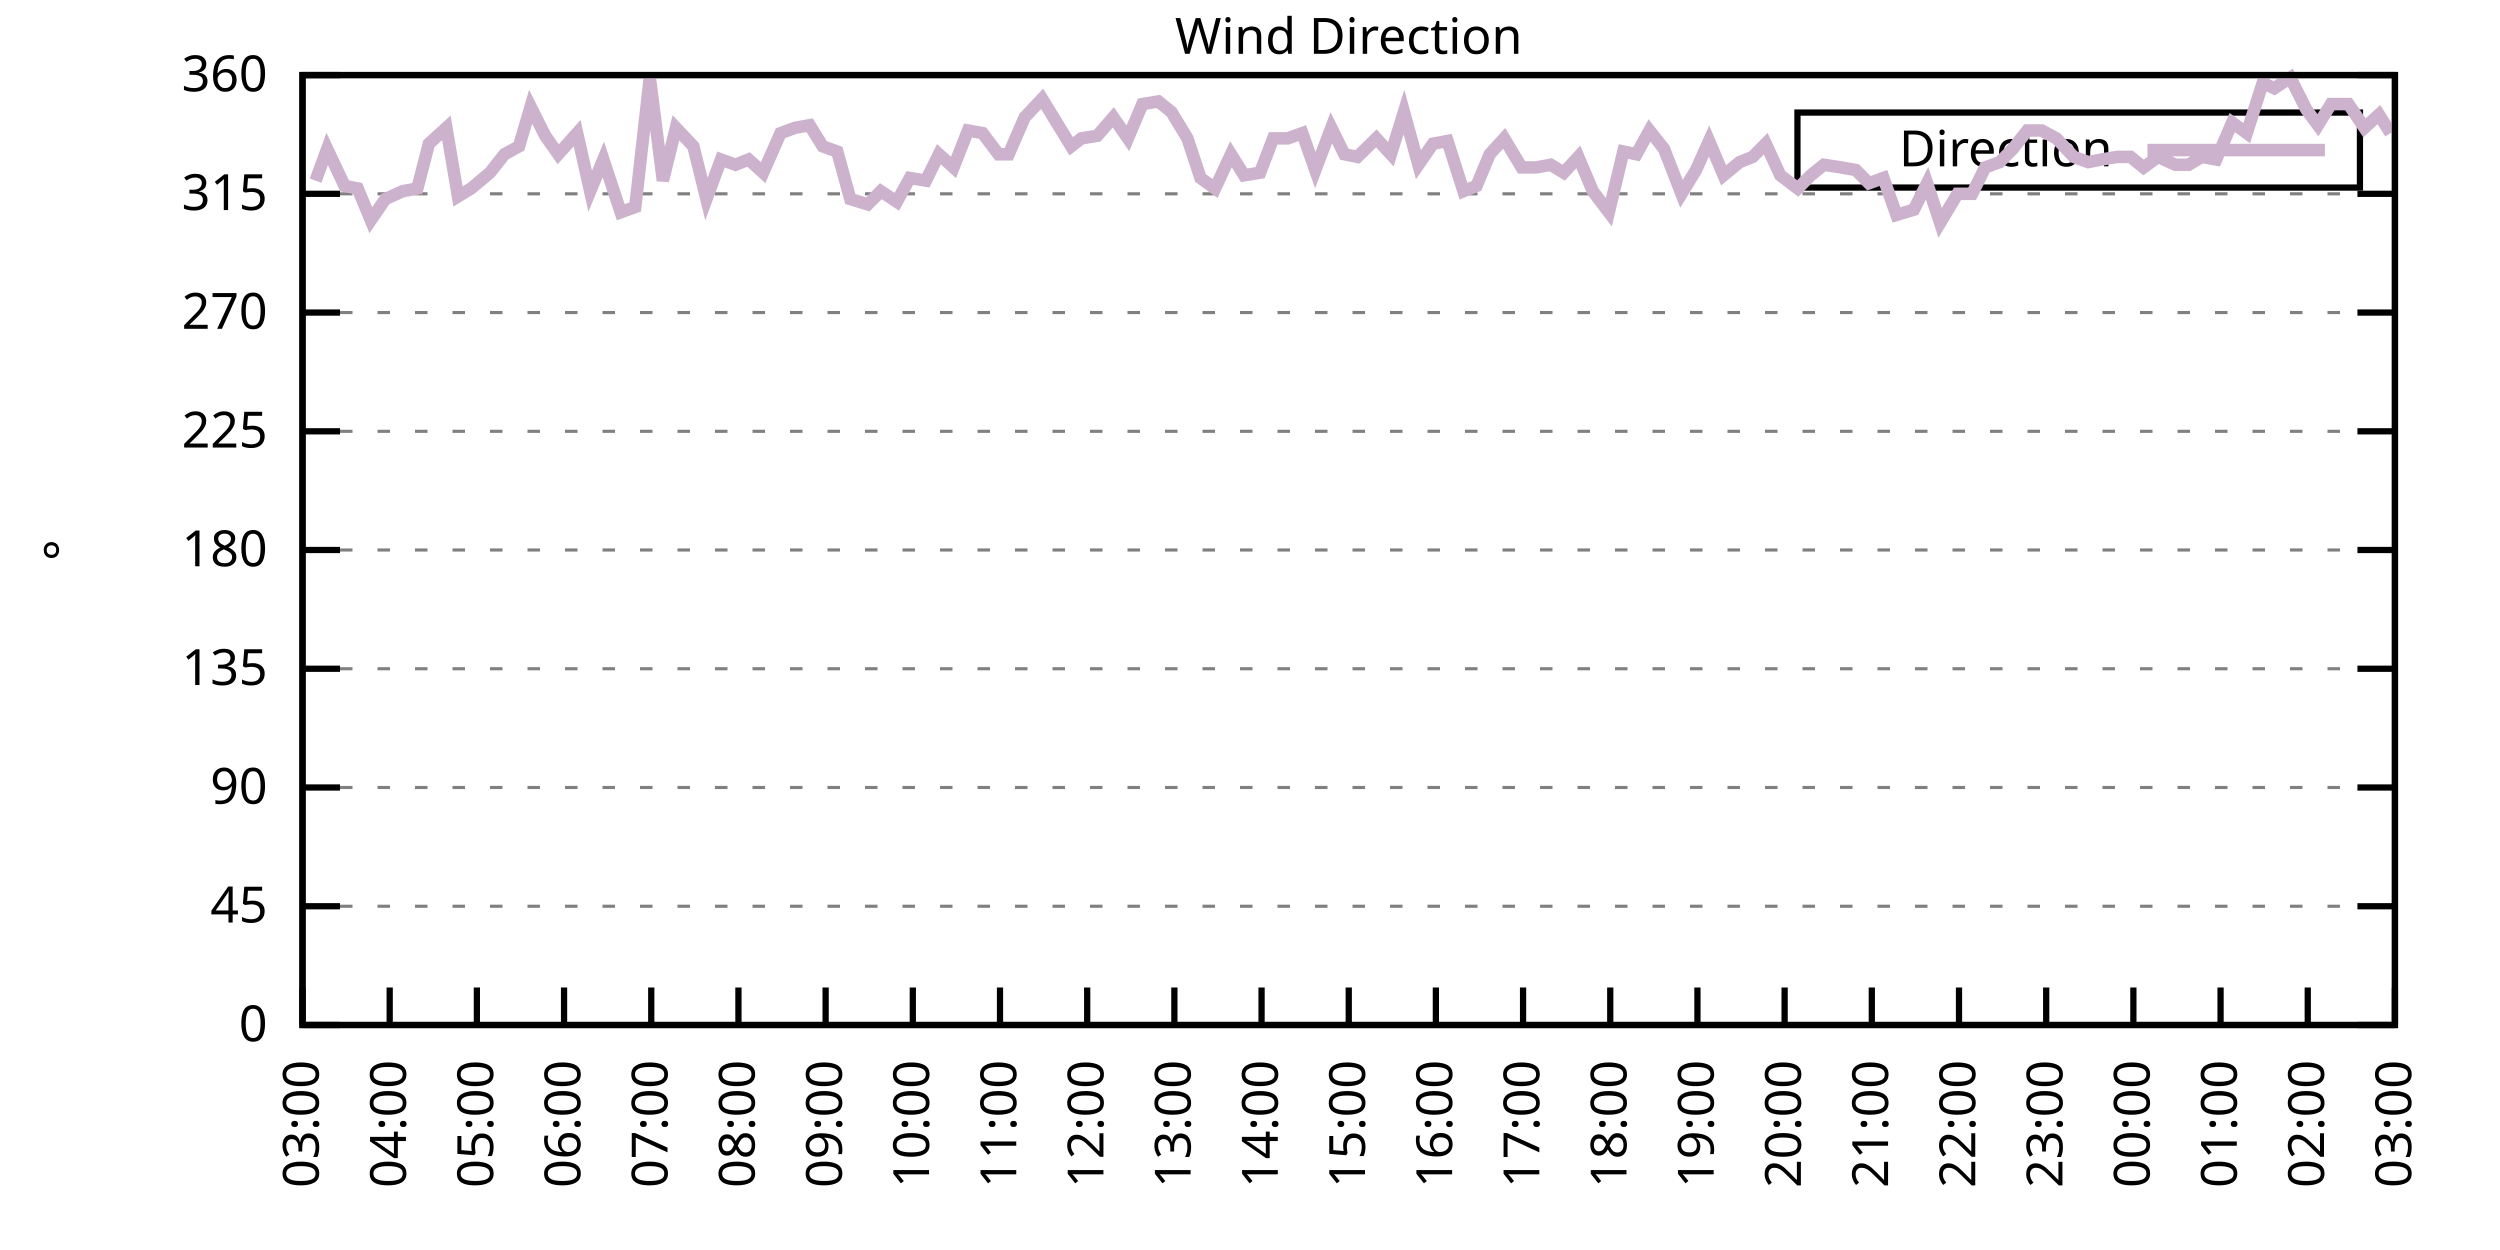
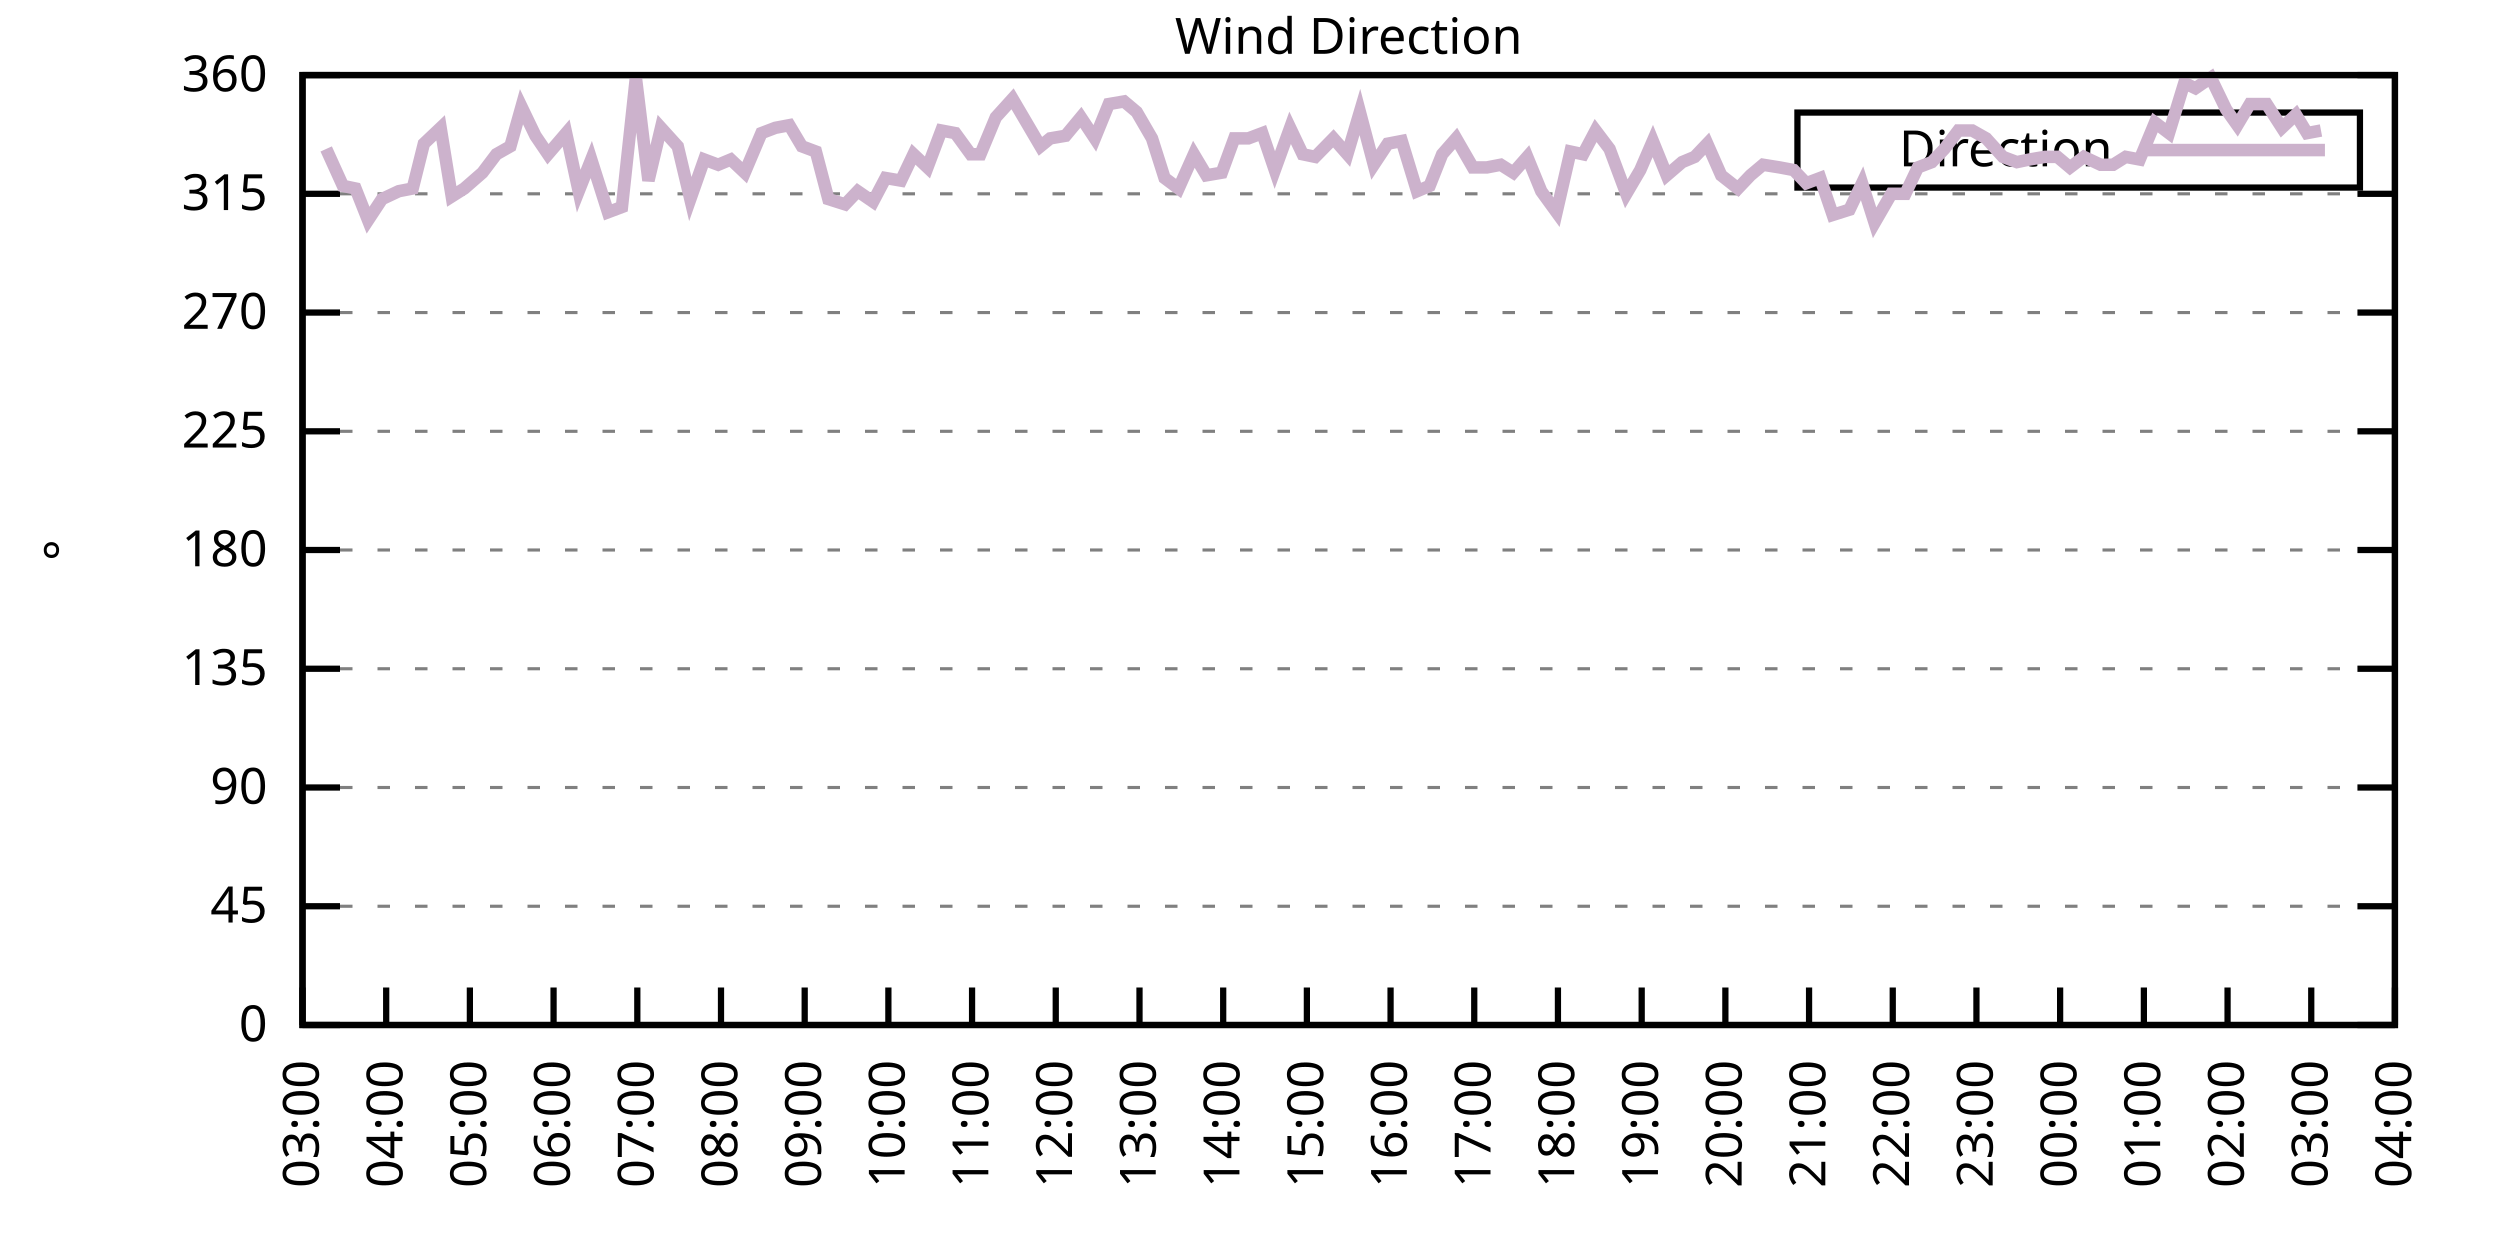
<svg xmlns="http://www.w3.org/2000/svg" xmlns:xlink="http://www.w3.org/1999/xlink" width="400" height="200" viewBox="0 0 400 200">
  <g id="gnuplot_canvas">
    <rect x="0" y="0" width="400" height="200" fill="none" />
    <defs>
      <circle id="gpDot" r="0.5" stroke-width="0.5" stroke="currentColor" />
      <path id="gpPt0" stroke-width="0.333" stroke="currentColor" d="M-1,0 h2 M0,-1 v2" />
      <path id="gpPt1" stroke-width="0.333" stroke="currentColor" d="M-1,-1 L1,1 M1,-1 L-1,1" />
      <path id="gpPt2" stroke-width="0.333" stroke="currentColor" d="M-1,0 L1,0 M0,-1 L0,1 M-1,-1 L1,1 M-1,1 L1,-1" />
      <rect id="gpPt3" stroke-width="0.333" stroke="currentColor" x="-1" y="-1" width="2" height="2" />
      <rect id="gpPt4" stroke-width="0.333" stroke="currentColor" fill="currentColor" x="-1" y="-1" width="2" height="2" />
      <circle id="gpPt5" stroke-width="0.333" stroke="currentColor" cx="0" cy="0" r="1" />
      <use xlink:href="#gpPt5" id="gpPt6" fill="currentColor" stroke="none" />
      <path id="gpPt7" stroke-width="0.333" stroke="currentColor" d="M0,-1.33 L-1.33,0.67 L1.33,0.67 z" />
      <use xlink:href="#gpPt7" id="gpPt8" fill="currentColor" stroke="none" />
      <use xlink:href="#gpPt7" id="gpPt9" stroke="currentColor" transform="rotate(180)" />
      <use xlink:href="#gpPt9" id="gpPt10" fill="currentColor" stroke="none" />
      <use xlink:href="#gpPt3" id="gpPt11" stroke="currentColor" transform="rotate(45)" />
      <use xlink:href="#gpPt11" id="gpPt12" fill="currentColor" stroke="none" />
      <path id="gpPt13" stroke-width="0.333" stroke="currentColor" d="M0,1.330 L1.265,0.411 L0.782,-1.067 L-0.782,-1.076 L-1.265,0.411 z" />
      <use xlink:href="#gpPt13" id="gpPt14" fill="currentColor" stroke="none" />
      <filter id="textbox" filterUnits="objectBoundingBox" x="0" y="0" height="1" width="1">
        <feFlood flood-color="white" flood-opacity="1" result="bgnd" />
        <feComposite in="SourceGraphic" in2="bgnd" operator="atop" />
      </filter>
      <filter id="greybox" filterUnits="objectBoundingBox" x="0" y="0" height="1" width="1">
        <feFlood flood-color="lightgrey" flood-opacity="1" result="grey" />
        <feComposite in="SourceGraphic" in2="grey" operator="atop" />
      </filter>
    </defs>
    <g fill="none" color="white" stroke="currentColor" stroke-width="1.00" stroke-linecap="butt" stroke-linejoin="miter">
</g>
    <g fill="none" color="black" stroke="currentColor" stroke-width="1.00" stroke-linecap="butt" stroke-linejoin="miter">
      <g stroke="none" shape-rendering="crispEdges">
        <polygon fill="rgb(255, 255, 255)" points="48.40,164.00 383.18,164.00 383.18,12.02 48.40,12.02 " />
      </g>
    </g>
    <g fill="none" color="black" stroke="currentColor" stroke-width="1.00" stroke-linecap="butt" stroke-linejoin="miter">
</g>
    <g fill="none" color="black" stroke="black" stroke-width="0.50" stroke-linecap="butt" stroke-linejoin="miter">
</g>
    <g fill="none" color="gray" stroke="currentColor" stroke-width="0.50" stroke-linecap="butt" stroke-linejoin="miter">
      <path stroke="gray" stroke-dasharray="2,4" class="gridline" d="M48.40,164.00 L383.19,164.00  " />
    </g>
    <g fill="none" color="gray" stroke="gray" stroke-width="1.00" stroke-linecap="butt" stroke-linejoin="miter">
</g>
    <g fill="none" color="black" stroke="currentColor" stroke-width="1.00" stroke-linecap="butt" stroke-linejoin="miter">
      <path stroke="black" d="M48.40,164.00 L54.40,164.00 M383.19,164.00 L377.19,164.00  " />
      <g transform="translate(42.80,166.60)" stroke="none" fill="black" font-family="Sans" font-size="8.00" text-anchor="end">
        <text>
          <tspan font-family="Sans"> 0</tspan>
        </text>
      </g>
    </g>
    <g fill="none" color="black" stroke="currentColor" stroke-width="1.00" stroke-linecap="butt" stroke-linejoin="miter">
</g>
    <g fill="none" color="black" stroke="black" stroke-width="0.50" stroke-linecap="butt" stroke-linejoin="miter">
</g>
    <g fill="none" color="gray" stroke="currentColor" stroke-width="0.50" stroke-linecap="butt" stroke-linejoin="miter">
      <path stroke="gray" stroke-dasharray="2,4" class="gridline" d="M48.40,145.00 L383.19,145.00  " />
    </g>
    <g fill="none" color="gray" stroke="gray" stroke-width="1.00" stroke-linecap="butt" stroke-linejoin="miter">
</g>
    <g fill="none" color="black" stroke="currentColor" stroke-width="1.00" stroke-linecap="butt" stroke-linejoin="miter">
      <path stroke="black" d="M48.40,145.00 L54.40,145.00 M383.19,145.00 L377.19,145.00  " />
      <g transform="translate(42.80,147.60)" stroke="none" fill="black" font-family="Sans" font-size="8.00" text-anchor="end">
        <text>
          <tspan font-family="Sans"> 45</tspan>
        </text>
      </g>
    </g>
    <g fill="none" color="black" stroke="currentColor" stroke-width="1.00" stroke-linecap="butt" stroke-linejoin="miter">
</g>
    <g fill="none" color="black" stroke="black" stroke-width="0.50" stroke-linecap="butt" stroke-linejoin="miter">
</g>
    <g fill="none" color="gray" stroke="currentColor" stroke-width="0.50" stroke-linecap="butt" stroke-linejoin="miter">
      <path stroke="gray" stroke-dasharray="2,4" class="gridline" d="M48.40,126.00 L383.19,126.00  " />
    </g>
    <g fill="none" color="gray" stroke="gray" stroke-width="1.00" stroke-linecap="butt" stroke-linejoin="miter">
</g>
    <g fill="none" color="black" stroke="currentColor" stroke-width="1.00" stroke-linecap="butt" stroke-linejoin="miter">
      <path stroke="black" d="M48.40,126.00 L54.40,126.00 M383.19,126.00 L377.19,126.00  " />
      <g transform="translate(42.80,128.60)" stroke="none" fill="black" font-family="Sans" font-size="8.00" text-anchor="end">
        <text>
          <tspan font-family="Sans"> 90</tspan>
        </text>
      </g>
    </g>
    <g fill="none" color="black" stroke="currentColor" stroke-width="1.00" stroke-linecap="butt" stroke-linejoin="miter">
</g>
    <g fill="none" color="black" stroke="black" stroke-width="0.50" stroke-linecap="butt" stroke-linejoin="miter">
</g>
    <g fill="none" color="gray" stroke="currentColor" stroke-width="0.50" stroke-linecap="butt" stroke-linejoin="miter">
      <path stroke="gray" stroke-dasharray="2,4" class="gridline" d="M48.40,107.00 L383.19,107.00  " />
    </g>
    <g fill="none" color="gray" stroke="gray" stroke-width="1.00" stroke-linecap="butt" stroke-linejoin="miter">
</g>
    <g fill="none" color="black" stroke="currentColor" stroke-width="1.00" stroke-linecap="butt" stroke-linejoin="miter">
      <path stroke="black" d="M48.40,107.00 L54.40,107.00 M383.19,107.00 L377.19,107.00  " />
      <g transform="translate(42.80,109.60)" stroke="none" fill="black" font-family="Sans" font-size="8.00" text-anchor="end">
        <text>
          <tspan font-family="Sans"> 135</tspan>
        </text>
      </g>
    </g>
    <g fill="none" color="black" stroke="currentColor" stroke-width="1.00" stroke-linecap="butt" stroke-linejoin="miter">
</g>
    <g fill="none" color="black" stroke="black" stroke-width="0.50" stroke-linecap="butt" stroke-linejoin="miter">
</g>
    <g fill="none" color="gray" stroke="currentColor" stroke-width="0.50" stroke-linecap="butt" stroke-linejoin="miter">
      <path stroke="gray" stroke-dasharray="2,4" class="gridline" d="M48.40,88.00 L383.19,88.00  " />
    </g>
    <g fill="none" color="gray" stroke="gray" stroke-width="1.00" stroke-linecap="butt" stroke-linejoin="miter">
</g>
    <g fill="none" color="black" stroke="currentColor" stroke-width="1.00" stroke-linecap="butt" stroke-linejoin="miter">
      <path stroke="black" d="M48.40,88.00 L54.40,88.00 M383.19,88.00 L377.19,88.00  " />
      <g transform="translate(42.80,90.60)" stroke="none" fill="black" font-family="Sans" font-size="8.00" text-anchor="end">
        <text>
          <tspan font-family="Sans"> 180</tspan>
        </text>
      </g>
    </g>
    <g fill="none" color="black" stroke="currentColor" stroke-width="1.00" stroke-linecap="butt" stroke-linejoin="miter">
</g>
    <g fill="none" color="black" stroke="black" stroke-width="0.50" stroke-linecap="butt" stroke-linejoin="miter">
</g>
    <g fill="none" color="gray" stroke="currentColor" stroke-width="0.50" stroke-linecap="butt" stroke-linejoin="miter">
      <path stroke="gray" stroke-dasharray="2,4" class="gridline" d="M48.40,69.01 L383.19,69.01  " />
    </g>
    <g fill="none" color="gray" stroke="gray" stroke-width="1.00" stroke-linecap="butt" stroke-linejoin="miter">
</g>
    <g fill="none" color="black" stroke="currentColor" stroke-width="1.00" stroke-linecap="butt" stroke-linejoin="miter">
      <path stroke="black" d="M48.40,69.01 L54.40,69.01 M383.19,69.01 L377.19,69.01  " />
      <g transform="translate(42.80,71.61)" stroke="none" fill="black" font-family="Sans" font-size="8.00" text-anchor="end">
        <text>
          <tspan font-family="Sans"> 225</tspan>
        </text>
      </g>
    </g>
    <g fill="none" color="black" stroke="currentColor" stroke-width="1.00" stroke-linecap="butt" stroke-linejoin="miter">
</g>
    <g fill="none" color="black" stroke="black" stroke-width="0.50" stroke-linecap="butt" stroke-linejoin="miter">
</g>
    <g fill="none" color="gray" stroke="currentColor" stroke-width="0.50" stroke-linecap="butt" stroke-linejoin="miter">
      <path stroke="gray" stroke-dasharray="2,4" class="gridline" d="M48.40,50.01 L383.19,50.01  " />
    </g>
    <g fill="none" color="gray" stroke="gray" stroke-width="1.00" stroke-linecap="butt" stroke-linejoin="miter">
</g>
    <g fill="none" color="black" stroke="currentColor" stroke-width="1.00" stroke-linecap="butt" stroke-linejoin="miter">
      <path stroke="black" d="M48.40,50.01 L54.40,50.01 M383.19,50.01 L377.19,50.01  " />
      <g transform="translate(42.80,52.61)" stroke="none" fill="black" font-family="Sans" font-size="8.00" text-anchor="end">
        <text>
          <tspan font-family="Sans"> 270</tspan>
        </text>
      </g>
    </g>
    <g fill="none" color="black" stroke="currentColor" stroke-width="1.00" stroke-linecap="butt" stroke-linejoin="miter">
</g>
    <g fill="none" color="black" stroke="black" stroke-width="0.50" stroke-linecap="butt" stroke-linejoin="miter">
</g>
    <g fill="none" color="gray" stroke="currentColor" stroke-width="0.50" stroke-linecap="butt" stroke-linejoin="miter">
      <path stroke="gray" stroke-dasharray="2,4" class="gridline" d="M48.40,31.01 L383.19,31.01  " />
    </g>
    <g fill="none" color="gray" stroke="gray" stroke-width="1.00" stroke-linecap="butt" stroke-linejoin="miter">
</g>
    <g fill="none" color="black" stroke="currentColor" stroke-width="1.00" stroke-linecap="butt" stroke-linejoin="miter">
      <path stroke="black" d="M48.40,31.01 L54.40,31.01 M383.19,31.01 L377.19,31.01  " />
      <g transform="translate(42.80,33.61)" stroke="none" fill="black" font-family="Sans" font-size="8.00" text-anchor="end">
        <text>
          <tspan font-family="Sans"> 315</tspan>
        </text>
      </g>
    </g>
    <g fill="none" color="black" stroke="currentColor" stroke-width="1.00" stroke-linecap="butt" stroke-linejoin="miter">
</g>
    <g fill="none" color="black" stroke="black" stroke-width="0.50" stroke-linecap="butt" stroke-linejoin="miter">
</g>
    <g fill="none" color="gray" stroke="currentColor" stroke-width="0.50" stroke-linecap="butt" stroke-linejoin="miter">
      <path stroke="gray" stroke-dasharray="2,4" class="gridline" d="M48.40,12.01 L383.19,12.01  " />
    </g>
    <g fill="none" color="gray" stroke="gray" stroke-width="1.00" stroke-linecap="butt" stroke-linejoin="miter">
</g>
    <g fill="none" color="black" stroke="currentColor" stroke-width="1.00" stroke-linecap="butt" stroke-linejoin="miter">
      <path stroke="black" d="M48.40,12.01 L54.40,12.01 M383.19,12.01 L377.19,12.01  " />
      <g transform="translate(42.80,14.61)" stroke="none" fill="black" font-family="Sans" font-size="8.00" text-anchor="end">
        <text>
          <tspan font-family="Sans"> 360</tspan>
        </text>
      </g>
    </g>
    <g fill="none" color="black" stroke="currentColor" stroke-width="1.00" stroke-linecap="butt" stroke-linejoin="miter">
      <path stroke="black" d="M48.40,164.00 L48.40,158.00  " />
      <g transform="translate(51.00,169.60) rotate(270.00)" stroke="none" fill="black" font-family="Sans" font-size="8.00" text-anchor="end">
        <text>
          <tspan font-family="Sans">03:00</tspan>
        </text>
      </g>
    </g>
    <g fill="none" color="black" stroke="currentColor" stroke-width="1.00" stroke-linecap="butt" stroke-linejoin="miter">
-       <path stroke="black" d="M62.35,164.00 L62.35,158.00  " />
-       <g transform="translate(64.95,169.60) rotate(270.00)" stroke="none" fill="black" font-family="Sans" font-size="8.00" text-anchor="end">
+       <path stroke="black" d="M61.79,164.00 L61.79,158.00  " />
+       <g transform="translate(64.39,169.60) rotate(270.00)" stroke="none" fill="black" font-family="Sans" font-size="8.00" text-anchor="end">
        <text>
          <tspan font-family="Sans">04:00</tspan>
        </text>
      </g>
    </g>
    <g fill="none" color="black" stroke="currentColor" stroke-width="1.00" stroke-linecap="butt" stroke-linejoin="miter">
-       <path stroke="black" d="M76.30,164.00 L76.30,158.00  " />
-       <g transform="translate(78.90,169.60) rotate(270.00)" stroke="none" fill="black" font-family="Sans" font-size="8.00" text-anchor="end">
+       <path stroke="black" d="M75.18,164.00 L75.18,158.00  " />
+       <g transform="translate(77.78,169.60) rotate(270.00)" stroke="none" fill="black" font-family="Sans" font-size="8.00" text-anchor="end">
        <text>
          <tspan font-family="Sans">05:00</tspan>
        </text>
      </g>
    </g>
    <g fill="none" color="black" stroke="currentColor" stroke-width="1.00" stroke-linecap="butt" stroke-linejoin="miter">
-       <path stroke="black" d="M90.25,164.00 L90.25,158.00  " />
-       <g transform="translate(92.85,169.60) rotate(270.00)" stroke="none" fill="black" font-family="Sans" font-size="8.00" text-anchor="end">
+       <path stroke="black" d="M88.57,164.00 L88.57,158.00  " />
+       <g transform="translate(91.17,169.60) rotate(270.00)" stroke="none" fill="black" font-family="Sans" font-size="8.00" text-anchor="end">
        <text>
          <tspan font-family="Sans">06:00</tspan>
        </text>
      </g>
    </g>
    <g fill="none" color="black" stroke="currentColor" stroke-width="1.00" stroke-linecap="butt" stroke-linejoin="miter">
-       <path stroke="black" d="M104.20,164.00 L104.20,158.00  " />
-       <g transform="translate(106.80,169.60) rotate(270.00)" stroke="none" fill="black" font-family="Sans" font-size="8.00" text-anchor="end">
+       <path stroke="black" d="M101.97,164.00 L101.97,158.00  " />
+       <g transform="translate(104.57,169.60) rotate(270.00)" stroke="none" fill="black" font-family="Sans" font-size="8.00" text-anchor="end">
        <text>
          <tspan font-family="Sans">07:00</tspan>
        </text>
      </g>
    </g>
    <g fill="none" color="black" stroke="currentColor" stroke-width="1.00" stroke-linecap="butt" stroke-linejoin="miter">
-       <path stroke="black" d="M118.15,164.00 L118.15,158.00  " />
-       <g transform="translate(120.75,169.60) rotate(270.00)" stroke="none" fill="black" font-family="Sans" font-size="8.00" text-anchor="end">
+       <path stroke="black" d="M115.36,164.00 L115.36,158.00  " />
+       <g transform="translate(117.96,169.60) rotate(270.00)" stroke="none" fill="black" font-family="Sans" font-size="8.00" text-anchor="end">
        <text>
          <tspan font-family="Sans">08:00</tspan>
        </text>
      </g>
    </g>
    <g fill="none" color="black" stroke="currentColor" stroke-width="1.00" stroke-linecap="butt" stroke-linejoin="miter">
-       <path stroke="black" d="M132.10,164.00 L132.10,158.00  " />
-       <g transform="translate(134.70,169.60) rotate(270.00)" stroke="none" fill="black" font-family="Sans" font-size="8.00" text-anchor="end">
+       <path stroke="black" d="M128.75,164.00 L128.75,158.00  " />
+       <g transform="translate(131.35,169.60) rotate(270.00)" stroke="none" fill="black" font-family="Sans" font-size="8.00" text-anchor="end">
        <text>
          <tspan font-family="Sans">09:00</tspan>
        </text>
      </g>
    </g>
    <g fill="none" color="black" stroke="currentColor" stroke-width="1.00" stroke-linecap="butt" stroke-linejoin="miter">
-       <path stroke="black" d="M146.05,164.00 L146.05,158.00  " />
-       <g transform="translate(148.65,169.60) rotate(270.00)" stroke="none" fill="black" font-family="Sans" font-size="8.00" text-anchor="end">
+       <path stroke="black" d="M142.14,164.00 L142.14,158.00  " />
+       <g transform="translate(144.74,169.60) rotate(270.00)" stroke="none" fill="black" font-family="Sans" font-size="8.00" text-anchor="end">
        <text>
          <tspan font-family="Sans">10:00</tspan>
        </text>
      </g>
    </g>
    <g fill="none" color="black" stroke="currentColor" stroke-width="1.00" stroke-linecap="butt" stroke-linejoin="miter">
-       <path stroke="black" d="M160.00,164.00 L160.00,158.00  " />
-       <g transform="translate(162.60,169.60) rotate(270.00)" stroke="none" fill="black" font-family="Sans" font-size="8.00" text-anchor="end">
+       <path stroke="black" d="M155.53,164.00 L155.53,158.00  " />
+       <g transform="translate(158.13,169.60) rotate(270.00)" stroke="none" fill="black" font-family="Sans" font-size="8.00" text-anchor="end">
        <text>
          <tspan font-family="Sans">11:00</tspan>
        </text>
      </g>
    </g>
    <g fill="none" color="black" stroke="currentColor" stroke-width="1.00" stroke-linecap="butt" stroke-linejoin="miter">
-       <path stroke="black" d="M173.95,164.00 L173.95,158.00  " />
-       <g transform="translate(176.55,169.60) rotate(270.00)" stroke="none" fill="black" font-family="Sans" font-size="8.00" text-anchor="end">
+       <path stroke="black" d="M168.92,164.00 L168.92,158.00  " />
+       <g transform="translate(171.52,169.60) rotate(270.00)" stroke="none" fill="black" font-family="Sans" font-size="8.00" text-anchor="end">
        <text>
          <tspan font-family="Sans">12:00</tspan>
        </text>
      </g>
    </g>
    <g fill="none" color="black" stroke="currentColor" stroke-width="1.00" stroke-linecap="butt" stroke-linejoin="miter">
-       <path stroke="black" d="M187.90,164.00 L187.90,158.00  " />
-       <g transform="translate(190.50,169.60) rotate(270.00)" stroke="none" fill="black" font-family="Sans" font-size="8.00" text-anchor="end">
+       <path stroke="black" d="M182.32,164.00 L182.32,158.00  " />
+       <g transform="translate(184.92,169.60) rotate(270.00)" stroke="none" fill="black" font-family="Sans" font-size="8.00" text-anchor="end">
        <text>
          <tspan font-family="Sans">13:00</tspan>
        </text>
      </g>
    </g>
    <g fill="none" color="black" stroke="currentColor" stroke-width="1.00" stroke-linecap="butt" stroke-linejoin="miter">
-       <path stroke="black" d="M201.85,164.00 L201.85,158.00  " />
-       <g transform="translate(204.45,169.60) rotate(270.00)" stroke="none" fill="black" font-family="Sans" font-size="8.00" text-anchor="end">
+       <path stroke="black" d="M195.71,164.00 L195.71,158.00  " />
+       <g transform="translate(198.31,169.60) rotate(270.00)" stroke="none" fill="black" font-family="Sans" font-size="8.00" text-anchor="end">
        <text>
          <tspan font-family="Sans">14:00</tspan>
        </text>
      </g>
    </g>
    <g fill="none" color="black" stroke="currentColor" stroke-width="1.00" stroke-linecap="butt" stroke-linejoin="miter">
-       <path stroke="black" d="M215.80,164.00 L215.80,158.00  " />
-       <g transform="translate(218.40,169.60) rotate(270.00)" stroke="none" fill="black" font-family="Sans" font-size="8.00" text-anchor="end">
+       <path stroke="black" d="M209.10,164.00 L209.10,158.00  " />
+       <g transform="translate(211.70,169.60) rotate(270.00)" stroke="none" fill="black" font-family="Sans" font-size="8.00" text-anchor="end">
        <text>
          <tspan font-family="Sans">15:00</tspan>
        </text>
      </g>
    </g>
    <g fill="none" color="black" stroke="currentColor" stroke-width="1.00" stroke-linecap="butt" stroke-linejoin="miter">
-       <path stroke="black" d="M229.74,164.00 L229.74,158.00  " />
-       <g transform="translate(232.34,169.60) rotate(270.00)" stroke="none" fill="black" font-family="Sans" font-size="8.00" text-anchor="end">
+       <path stroke="black" d="M222.49,164.00 L222.49,158.00  " />
+       <g transform="translate(225.09,169.60) rotate(270.00)" stroke="none" fill="black" font-family="Sans" font-size="8.00" text-anchor="end">
        <text>
          <tspan font-family="Sans">16:00</tspan>
        </text>
      </g>
    </g>
    <g fill="none" color="black" stroke="currentColor" stroke-width="1.00" stroke-linecap="butt" stroke-linejoin="miter">
-       <path stroke="black" d="M243.69,164.00 L243.69,158.00  " />
-       <g transform="translate(246.29,169.60) rotate(270.00)" stroke="none" fill="black" font-family="Sans" font-size="8.00" text-anchor="end">
+       <path stroke="black" d="M235.88,164.00 L235.88,158.00  " />
+       <g transform="translate(238.48,169.60) rotate(270.00)" stroke="none" fill="black" font-family="Sans" font-size="8.00" text-anchor="end">
        <text>
          <tspan font-family="Sans">17:00</tspan>
        </text>
      </g>
    </g>
    <g fill="none" color="black" stroke="currentColor" stroke-width="1.00" stroke-linecap="butt" stroke-linejoin="miter">
-       <path stroke="black" d="M257.64,164.00 L257.64,158.00  " />
-       <g transform="translate(260.24,169.60) rotate(270.00)" stroke="none" fill="black" font-family="Sans" font-size="8.00" text-anchor="end">
+       <path stroke="black" d="M249.27,164.00 L249.27,158.00  " />
+       <g transform="translate(251.87,169.60) rotate(270.00)" stroke="none" fill="black" font-family="Sans" font-size="8.00" text-anchor="end">
        <text>
          <tspan font-family="Sans">18:00</tspan>
        </text>
      </g>
    </g>
    <g fill="none" color="black" stroke="currentColor" stroke-width="1.00" stroke-linecap="butt" stroke-linejoin="miter">
-       <path stroke="black" d="M271.59,164.00 L271.59,158.00  " />
-       <g transform="translate(274.19,169.60) rotate(270.00)" stroke="none" fill="black" font-family="Sans" font-size="8.00" text-anchor="end">
+       <path stroke="black" d="M262.67,164.00 L262.67,158.00  " />
+       <g transform="translate(265.27,169.60) rotate(270.00)" stroke="none" fill="black" font-family="Sans" font-size="8.00" text-anchor="end">
        <text>
          <tspan font-family="Sans">19:00</tspan>
        </text>
      </g>
    </g>
    <g fill="none" color="black" stroke="currentColor" stroke-width="1.00" stroke-linecap="butt" stroke-linejoin="miter">
-       <path stroke="black" d="M285.54,164.00 L285.54,158.00  " />
-       <g transform="translate(288.14,169.60) rotate(270.00)" stroke="none" fill="black" font-family="Sans" font-size="8.00" text-anchor="end">
+       <path stroke="black" d="M276.06,164.00 L276.06,158.00  " />
+       <g transform="translate(278.66,169.60) rotate(270.00)" stroke="none" fill="black" font-family="Sans" font-size="8.00" text-anchor="end">
        <text>
          <tspan font-family="Sans">20:00</tspan>
        </text>
      </g>
    </g>
    <g fill="none" color="black" stroke="currentColor" stroke-width="1.00" stroke-linecap="butt" stroke-linejoin="miter">
-       <path stroke="black" d="M299.49,164.00 L299.49,158.00  " />
-       <g transform="translate(302.09,169.60) rotate(270.00)" stroke="none" fill="black" font-family="Sans" font-size="8.00" text-anchor="end">
+       <path stroke="black" d="M289.45,164.00 L289.45,158.00  " />
+       <g transform="translate(292.05,169.60) rotate(270.00)" stroke="none" fill="black" font-family="Sans" font-size="8.00" text-anchor="end">
        <text>
          <tspan font-family="Sans">21:00</tspan>
        </text>
      </g>
    </g>
    <g fill="none" color="black" stroke="currentColor" stroke-width="1.00" stroke-linecap="butt" stroke-linejoin="miter">
-       <path stroke="black" d="M313.44,164.00 L313.44,158.00  " />
-       <g transform="translate(316.04,169.60) rotate(270.00)" stroke="none" fill="black" font-family="Sans" font-size="8.00" text-anchor="end">
+       <path stroke="black" d="M302.84,164.00 L302.84,158.00  " />
+       <g transform="translate(305.44,169.60) rotate(270.00)" stroke="none" fill="black" font-family="Sans" font-size="8.00" text-anchor="end">
        <text>
          <tspan font-family="Sans">22:00</tspan>
        </text>
      </g>
    </g>
    <g fill="none" color="black" stroke="currentColor" stroke-width="1.00" stroke-linecap="butt" stroke-linejoin="miter">
-       <path stroke="black" d="M327.39,164.00 L327.39,158.00  " />
-       <g transform="translate(329.99,169.60) rotate(270.00)" stroke="none" fill="black" font-family="Sans" font-size="8.00" text-anchor="end">
+       <path stroke="black" d="M316.23,164.00 L316.23,158.00  " />
+       <g transform="translate(318.83,169.60) rotate(270.00)" stroke="none" fill="black" font-family="Sans" font-size="8.00" text-anchor="end">
        <text>
          <tspan font-family="Sans">23:00</tspan>
        </text>
      </g>
    </g>
    <g fill="none" color="black" stroke="currentColor" stroke-width="1.00" stroke-linecap="butt" stroke-linejoin="miter">
-       <path stroke="black" d="M341.34,164.00 L341.34,158.00  " />
-       <g transform="translate(343.94,169.60) rotate(270.00)" stroke="none" fill="black" font-family="Sans" font-size="8.00" text-anchor="end">
+       <path stroke="black" d="M329.62,164.00 L329.62,158.00  " />
+       <g transform="translate(332.22,169.60) rotate(270.00)" stroke="none" fill="black" font-family="Sans" font-size="8.00" text-anchor="end">
        <text>
          <tspan font-family="Sans">00:00</tspan>
        </text>
      </g>
    </g>
    <g fill="none" color="black" stroke="currentColor" stroke-width="1.00" stroke-linecap="butt" stroke-linejoin="miter">
-       <path stroke="black" d="M355.29,164.00 L355.29,158.00  " />
-       <g transform="translate(357.89,169.60) rotate(270.00)" stroke="none" fill="black" font-family="Sans" font-size="8.00" text-anchor="end">
+       <path stroke="black" d="M343.02,164.00 L343.02,158.00  " />
+       <g transform="translate(345.62,169.60) rotate(270.00)" stroke="none" fill="black" font-family="Sans" font-size="8.00" text-anchor="end">
        <text>
          <tspan font-family="Sans">01:00</tspan>
        </text>
      </g>
    </g>
    <g fill="none" color="black" stroke="currentColor" stroke-width="1.00" stroke-linecap="butt" stroke-linejoin="miter">
-       <path stroke="black" d="M369.24,164.00 L369.24,158.00  " />
-       <g transform="translate(371.84,169.60) rotate(270.00)" stroke="none" fill="black" font-family="Sans" font-size="8.00" text-anchor="end">
+       <path stroke="black" d="M356.41,164.00 L356.41,158.00  " />
+       <g transform="translate(359.01,169.60) rotate(270.00)" stroke="none" fill="black" font-family="Sans" font-size="8.00" text-anchor="end">
        <text>
          <tspan font-family="Sans">02:00</tspan>
+         </text>
+       </g>
+     </g>
+     <g fill="none" color="black" stroke="currentColor" stroke-width="1.00" stroke-linecap="butt" stroke-linejoin="miter">
+       <path stroke="black" d="M369.80,164.00 L369.80,158.00  " />
+       <g transform="translate(372.40,169.60) rotate(270.00)" stroke="none" fill="black" font-family="Sans" font-size="8.00" text-anchor="end">
+         <text>
+           <tspan font-family="Sans">03:00</tspan>
        </text>
      </g>
    </g>
    <g fill="none" color="black" stroke="currentColor" stroke-width="1.00" stroke-linecap="butt" stroke-linejoin="miter">
      <path stroke="black" d="M383.19,164.00 L383.19,158.00  " />
      <g transform="translate(385.79,169.60) rotate(270.00)" stroke="none" fill="black" font-family="Sans" font-size="8.00" text-anchor="end">
        <text>
-           <tspan font-family="Sans">03:00</tspan>
+           <tspan font-family="Sans">04:00</tspan>
        </text>
      </g>
    </g>
    <g fill="none" color="black" stroke="currentColor" stroke-width="1.00" stroke-linecap="butt" stroke-linejoin="miter">
</g>
    <g fill="none" color="black" stroke="currentColor" stroke-width="1.00" stroke-linecap="butt" stroke-linejoin="miter">
      <path stroke="black" d="M48.40,12.01 L48.40,164.00 L383.19,164.00 L383.19,12.01 L48.40,12.01 Z  " />
    </g>
    <g fill="none" color="black" stroke="currentColor" stroke-width="1.00" stroke-linecap="butt" stroke-linejoin="miter">
</g>
    <g fill="none" color="black" stroke="currentColor" stroke-width="1.00" stroke-linecap="butt" stroke-linejoin="miter">
      <path stroke="black" d="M287.59,30.01 L287.59,18.01 L377.59,18.01 L377.59,30.01 L287.59,30.01 Z  " />
    </g>
    <g id="Wind_direction_plot_1">
      <g fill="none" color="white" stroke="black" stroke-width="2.00" stroke-linecap="butt" stroke-linejoin="miter">
</g>
      <g fill="none" color="black" stroke="currentColor" stroke-width="2.00" stroke-linecap="butt" stroke-linejoin="miter">
        <g transform="translate(337.99,26.61)" stroke="none" fill="black" font-family="Sans" font-size="8.00" text-anchor="end">
          <text>
            <tspan font-family="Sans">Direction</tspan>
          </text>
        </g>
      </g>
      <g fill="none" color="black" stroke="currentColor" stroke-width="2.00" stroke-linecap="butt" stroke-linejoin="miter">
-         <path stroke="rgb(204, 178, 204)" d="M343.59,24.01 L371.99,24.01 M50.49,28.90 L52.35,23.83 L55.14,29.74 L57.23,30.16 L59.33,35.23 L61.65,31.85   L64.44,30.59 L66.77,30.16 L68.63,22.99 L71.42,20.45 L73.28,31.43 L75.37,30.16 L78.39,27.63 L80.72,24.68   L83.04,23.41 L84.90,17.08 L87.23,21.72 L89.32,24.68 L92.34,21.30 L94.43,30.59 L96.53,25.52 L99.32,33.96   L101.64,33.12 L103.97,12.43 L106.06,28.90 L108.15,20.45 L110.94,23.41 L113.03,31.85 L115.36,25.52 L117.68,26.36   L119.78,25.52 L122.10,27.63 L124.89,21.30 L127.22,20.45 L129.54,20.03 L131.63,23.41 L133.96,24.25 L136.05,31.85   L138.84,32.70 L140.93,30.59 L143.49,32.28 L145.58,28.48 L148.14,28.90 L150.23,24.68 L152.56,26.79 L154.88,20.88   L157.21,21.30 L159.76,24.68 L161.39,24.68 L163.95,18.77 L166.74,15.81 L169.06,19.61 L171.39,23.41 L173.02,22.14   L175.57,21.72 L178.13,18.77 L180.46,22.14 L182.78,16.65 L185.34,16.23 L187.43,17.92 L189.99,22.14 L192.08,28.48   L194.41,30.16 L196.96,24.68 L199.06,28.05 L201.61,27.63 L203.71,22.14 L206.03,22.14 L208.36,21.30 L210.45,27.21   L213.01,20.45 L215.10,24.68 L217.19,25.10 L220.21,22.14 L222.54,24.68 L224.63,17.92 L226.95,26.36 L229.28,22.99   L231.60,22.56 L234.16,30.59 L236.25,29.74 L238.35,24.68 L240.67,22.14 L243.46,26.79 L245.79,26.79 L248.11,26.36   L250.20,27.63 L252.53,25.10 L254.85,30.59 L257.41,33.96 L259.74,24.25 L261.83,24.68 L263.92,20.88 L266.25,23.83   L269.04,31.01 L271.36,27.21 L273.45,22.56 L275.78,28.05 L278.34,25.94 L280.43,25.10 L282.52,22.99 L284.85,28.05   L287.64,30.16 L289.73,28.05 L291.82,26.36 L294.61,26.79 L296.94,27.21 L299.03,29.32 L301.35,28.48 L303.44,34.39   L306.23,33.54 L308.33,29.32 L310.42,35.65 L313.21,31.01 L315.53,31.01 L317.63,26.79 L319.95,25.94 L322.04,23.83   L324.37,20.88 L326.69,20.88 L329.02,22.14 L331.81,25.10 L334.13,25.94 L336.23,25.52 L338.78,25.10 L340.88,25.10   L342.97,26.79 L345.29,25.10 L348.08,26.36 L350.18,26.36 L352.27,25.10 L354.59,25.52 L357.15,19.61 L359.48,21.30   L362.03,13.28 L363.89,14.12 L366.45,12.43 L369.01,17.50 L370.87,20.03 L372.96,16.65 L375.75,16.65 L378.31,20.45   L380.63,18.34 L382.49,21.30  " />
+         <path stroke="rgb(204, 178, 204)" d="M343.59,24.01 L371.99,24.01 M52.19,23.83 L54.87,29.74 L56.88,30.16 L58.89,35.23 L61.12,31.85 L63.80,30.59   L66.03,30.16 L67.82,22.99 L70.50,20.45 L72.28,31.43 L74.29,30.16 L77.19,27.63 L79.42,24.68 L81.66,23.41   L83.44,17.08 L85.67,21.72 L87.68,24.68 L90.58,21.30 L92.59,30.59 L94.60,25.52 L97.28,33.96 L99.51,33.12   L101.74,12.43 L103.75,28.90 L105.76,20.45 L108.44,23.41 L110.45,31.85 L112.68,25.52 L114.91,26.36 L116.92,25.52   L119.15,27.63 L121.83,21.30 L124.06,20.45 L126.29,20.03 L128.30,23.41 L130.54,24.25 L132.54,31.85 L135.22,32.70   L137.23,30.59 L139.69,32.28 L141.69,28.48 L144.15,28.90 L146.16,24.68 L148.39,26.79 L150.62,20.88 L152.85,21.30   L155.31,24.68 L156.87,24.68 L159.33,18.77 L162.01,15.81 L164.24,19.61 L166.47,23.41 L168.03,22.14 L170.49,21.72   L172.94,18.77 L175.17,22.14 L177.41,16.65 L179.86,16.23 L181.87,17.92 L184.32,22.14 L186.33,28.48 L188.57,30.16   L191.02,24.68 L193.03,28.05 L195.48,27.63 L197.49,22.14 L199.73,22.14 L201.96,21.30 L203.97,27.21 L206.42,20.45   L208.43,24.68 L210.44,25.10 L213.34,22.14 L215.57,24.68 L217.58,17.92 L219.81,26.36 L222.04,22.99 L224.28,22.56   L226.73,30.59 L228.74,29.74 L230.75,24.68 L232.98,22.14 L235.66,26.79 L237.89,26.79 L240.12,26.36 L242.13,27.63   L244.36,25.10 L246.60,30.59 L249.05,33.96 L251.28,24.25 L253.29,24.68 L255.30,20.88 L257.53,23.83 L260.21,31.01   L262.44,27.21 L264.45,22.56 L266.68,28.05 L269.14,25.94 L271.15,25.10 L273.16,22.99 L275.39,28.05 L278.07,30.16   L280.07,28.05 L282.08,26.36 L284.76,26.79 L286.99,27.21 L289.00,29.32 L291.23,28.48 L293.24,34.39 L295.92,33.54   L297.93,29.32 L299.94,35.65 L302.62,31.01 L304.85,31.01 L306.86,26.79 L309.09,25.94 L311.10,23.83 L313.33,20.88   L315.56,20.88 L317.79,22.14 L320.47,25.10 L322.70,25.94 L324.71,25.52 L327.17,25.10 L329.18,25.10 L331.19,26.79   L333.42,25.10 L336.10,26.36 L338.10,26.36 L340.11,25.10 L342.35,25.52 L344.80,19.61 L347.03,21.30 L349.49,13.28   L351.27,14.12 L353.73,12.43 L356.18,17.50 L357.97,20.03 L359.98,16.65 L362.66,16.65 L365.11,20.45 L367.34,18.34   L369.13,21.30 L371.36,20.88  " />
      </g>
    </g>
    <g fill="none" color="black" stroke="currentColor" stroke-width="2.00" stroke-linecap="butt" stroke-linejoin="miter">
</g>
    <g fill="none" color="black" stroke="black" stroke-width="1.00" stroke-linecap="butt" stroke-linejoin="miter">
</g>
    <g fill="none" color="black" stroke="currentColor" stroke-width="1.00" stroke-linecap="butt" stroke-linejoin="miter">
      <path stroke="black" d="M48.40,12.01 L48.40,164.00 L383.19,164.00 L383.19,12.01 L48.40,12.01 Z  " />
      <g transform="translate(12.80,88.01) rotate(270.00)" stroke="none" fill="black" font-family="Sans" font-size="8.00" text-anchor="middle">
        <text>
          <tspan font-family="Sans">°</tspan>
        </text>
      </g>
    </g>
    <g fill="none" color="black" stroke="currentColor" stroke-width="1.00" stroke-linecap="butt" stroke-linejoin="miter">
</g>
    <g fill="none" color="black" stroke="currentColor" stroke-width="1.00" stroke-linecap="butt" stroke-linejoin="miter">
      <g transform="translate(215.79,8.61)" stroke="none" fill="black" font-family="Sans" font-size="8.00" text-anchor="middle">
        <text>
          <tspan font-family="Sans">Wind Direction</tspan>
        </text>
      </g>
    </g>
    <g fill="none" color="black" stroke="currentColor" stroke-width="1.00" stroke-linecap="butt" stroke-linejoin="miter">
</g>
  </g>
</svg>
